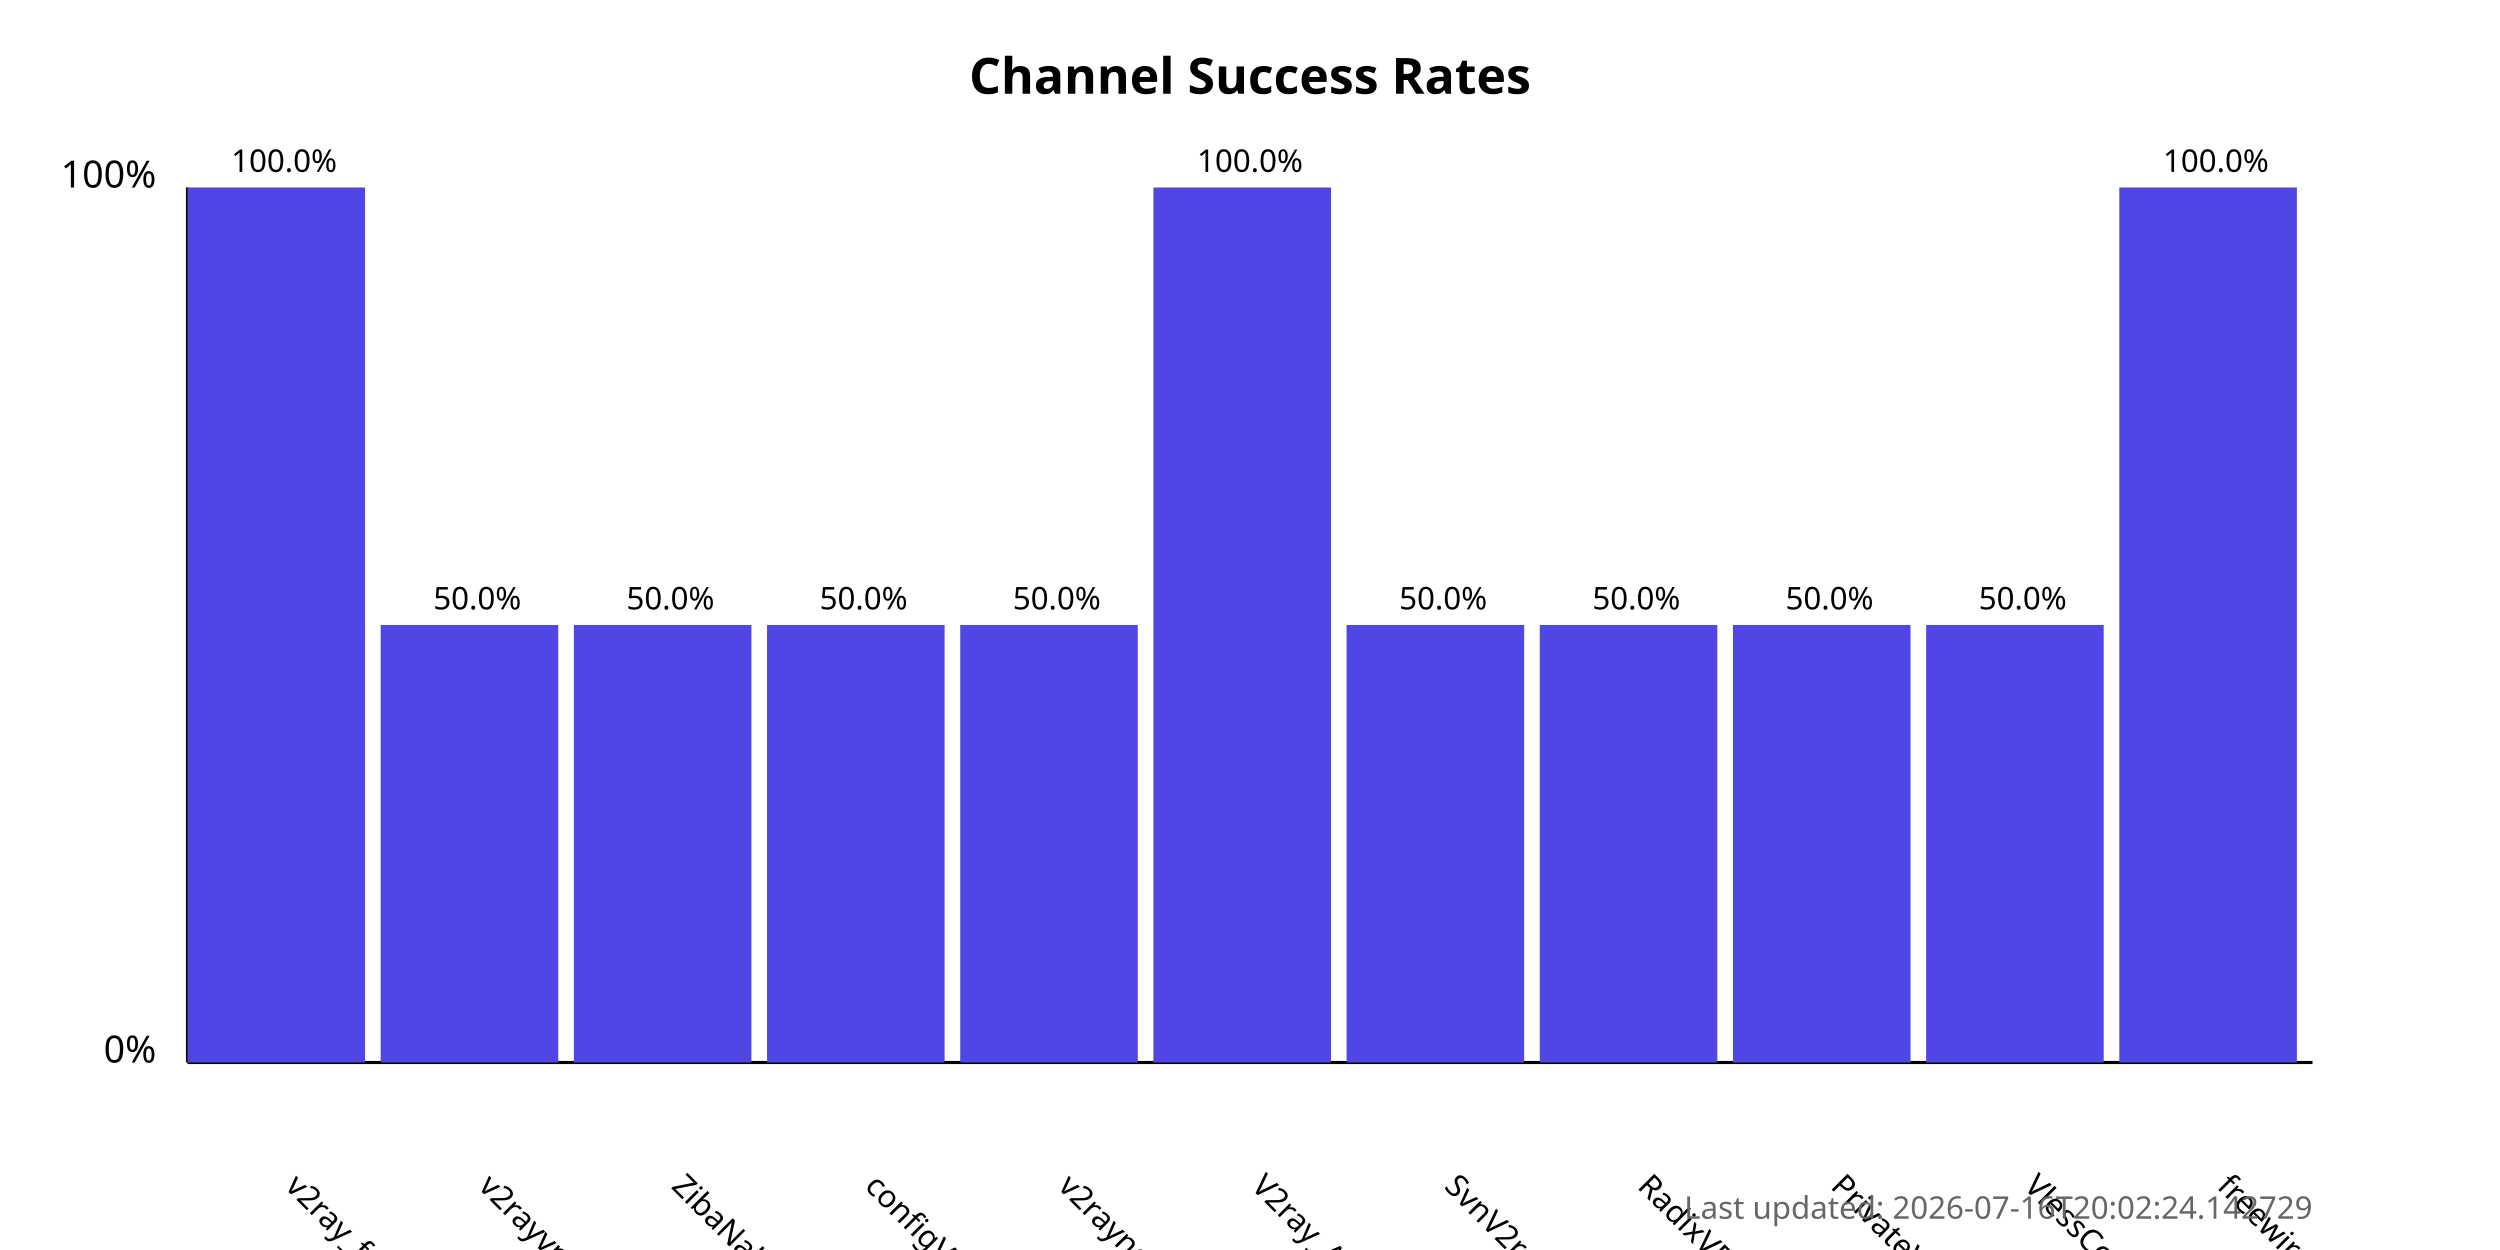
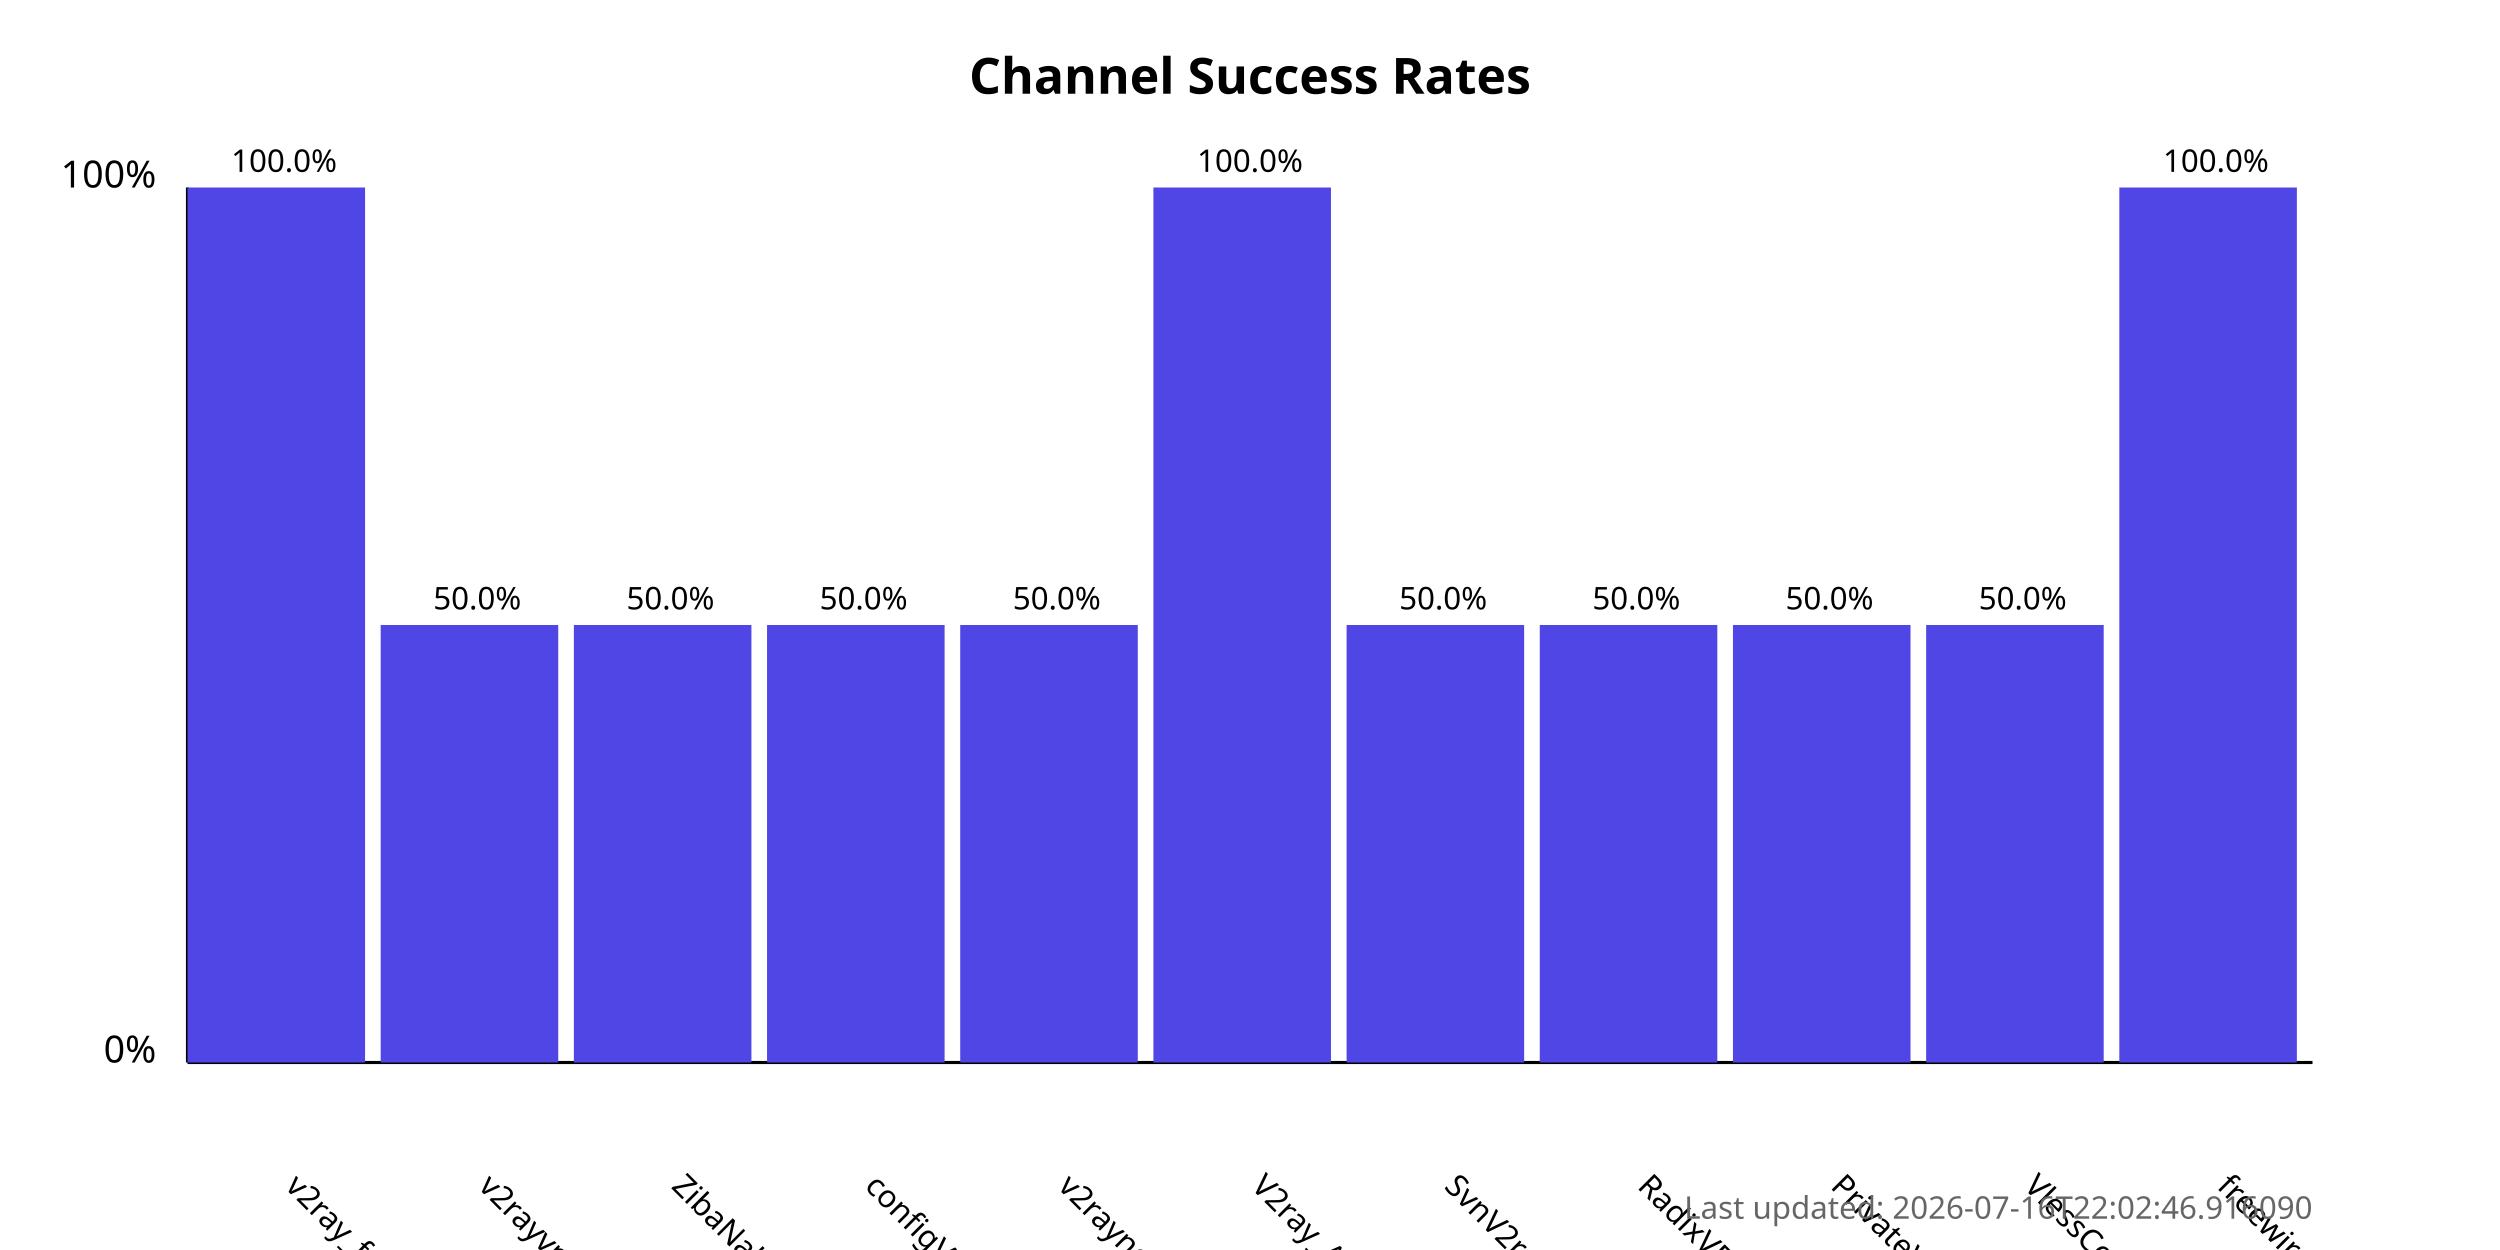
<svg xmlns="http://www.w3.org/2000/svg" width="800" height="400">
  <style>
            .chart-title { font: bold 16px sans-serif; }
            .axis-label { font: 12px sans-serif; }
            .tick-label { font: 10px sans-serif; }
            .bar { fill: #4f46e5; }
            .bar:hover { fill: #6366f1; }
            .timestamp { font: 10px sans-serif; fill: #666; }
        </style>
  <text x="400.0" y="30" text-anchor="middle" class="chart-title">
            Channel Success Rates
        </text>
  <line x1="60" y1="340" x2="60" y2="60" stroke="black" stroke-width="1" />
  <line x1="60" y1="340" x2="740" y2="340" stroke="black" stroke-width="1" />
  <text x="50" y="340" text-anchor="end" class="axis-label">0%</text>
  <text x="50" y="60" text-anchor="end" class="axis-label">100%</text>
  <g>
    <rect x="60" y="60.0" width="56.818" height="280.0" class="bar" />
    <text x="90.909" y="380" transform="rotate(45, 90.90909, 380)" text-anchor="start" class="tick-label">
                v2ray_free_conf
            </text>
    <text x="90.909" y="55.0" text-anchor="middle" class="tick-label">
                100.0%
            </text>
  </g>
  <g>
    <rect x="121.818" y="200.0" width="56.818" height="140.0" class="bar" />
    <text x="152.727" y="380" transform="rotate(45, 152.7273, 380)" text-anchor="start" class="tick-label">
                v2rayvpno
            </text>
    <text x="152.727" y="195.0" text-anchor="middle" class="tick-label">
                50.0%
            </text>
  </g>
  <g>
    <rect x="183.636" y="200.0" width="56.818" height="140.0" class="bar" />
    <text x="214.545" y="380" transform="rotate(45, 214.5455, 380)" text-anchor="start" class="tick-label">
                ZibaNabz
            </text>
    <text x="214.545" y="195.0" text-anchor="middle" class="tick-label">
                50.0%
            </text>
  </g>
  <g>
    <rect x="245.455" y="200.0" width="56.818" height="140.0" class="bar" />
    <text x="276.364" y="380" transform="rotate(45, 276.3636, 380)" text-anchor="start" class="tick-label">
                configV2rayForFree
            </text>
    <text x="276.364" y="195.0" text-anchor="middle" class="tick-label">
                50.0%
            </text>
  </g>
  <g>
    <rect x="307.273" y="200.0" width="56.818" height="140.0" class="bar" />
    <text x="338.182" y="380" transform="rotate(45, 338.1818, 380)" text-anchor="start" class="tick-label">
                v2rayngvpn
            </text>
    <text x="338.182" y="195.0" text-anchor="middle" class="tick-label">
                50.0%
            </text>
  </g>
  <g>
    <rect x="369.091" y="60.0" width="56.818" height="280.0" class="bar" />
    <text x="400.0" y="380" transform="rotate(45, 400.0, 380)" text-anchor="start" class="tick-label">
                V2ray_Alpha
            </text>
    <text x="400.0" y="55.0" text-anchor="middle" class="tick-label">
                100.0%
            </text>
  </g>
  <g>
    <rect x="430.909" y="200.0" width="56.818" height="140.0" class="bar" />
    <text x="461.818" y="380" transform="rotate(45, 461.8182, 380)" text-anchor="start" class="tick-label">
                SvnV2ray
            </text>
    <text x="461.818" y="195.0" text-anchor="middle" class="tick-label">
                50.0%
            </text>
  </g>
  <g>
    <rect x="492.727" y="200.0" width="56.818" height="140.0" class="bar" />
    <text x="523.636" y="380" transform="rotate(45, 523.6364, 380)" text-anchor="start" class="tick-label">
                RadixVPN
            </text>
    <text x="523.636" y="195.0" text-anchor="middle" class="tick-label">
                50.0%
            </text>
  </g>
  <g>
    <rect x="554.545" y="200.0" width="56.818" height="140.0" class="bar" />
    <text x="585.455" y="380" transform="rotate(45, 585.4545, 380)" text-anchor="start" class="tick-label">
                PrivateVPNs
            </text>
    <text x="585.455" y="195.0" text-anchor="middle" class="tick-label">
                50.0%
            </text>
  </g>
  <g>
    <rect x="616.364" y="200.0" width="56.818" height="140.0" class="bar" />
    <text x="647.273" y="380" transform="rotate(45, 647.2727, 380)" text-anchor="start" class="tick-label">
                VlessConfig
            </text>
    <text x="647.273" y="195.0" text-anchor="middle" class="tick-label">
                50.0%
            </text>
  </g>
  <g>
    <rect x="678.182" y="60.0" width="56.818" height="280.0" class="bar" />
    <text x="709.091" y="380" transform="rotate(45, 709.0909, 380)" text-anchor="start" class="tick-label">
                freewireguard
            </text>
    <text x="709.091" y="55.0" text-anchor="middle" class="tick-label">
                100.0%
            </text>
  </g>
  <text x="740" y="390" text-anchor="end" class="timestamp">
-             Last updated: 2026-07-16T20:02:24.142729
+             Last updated: 2026-07-16T22:02:46.916090
        </text>
</svg>
